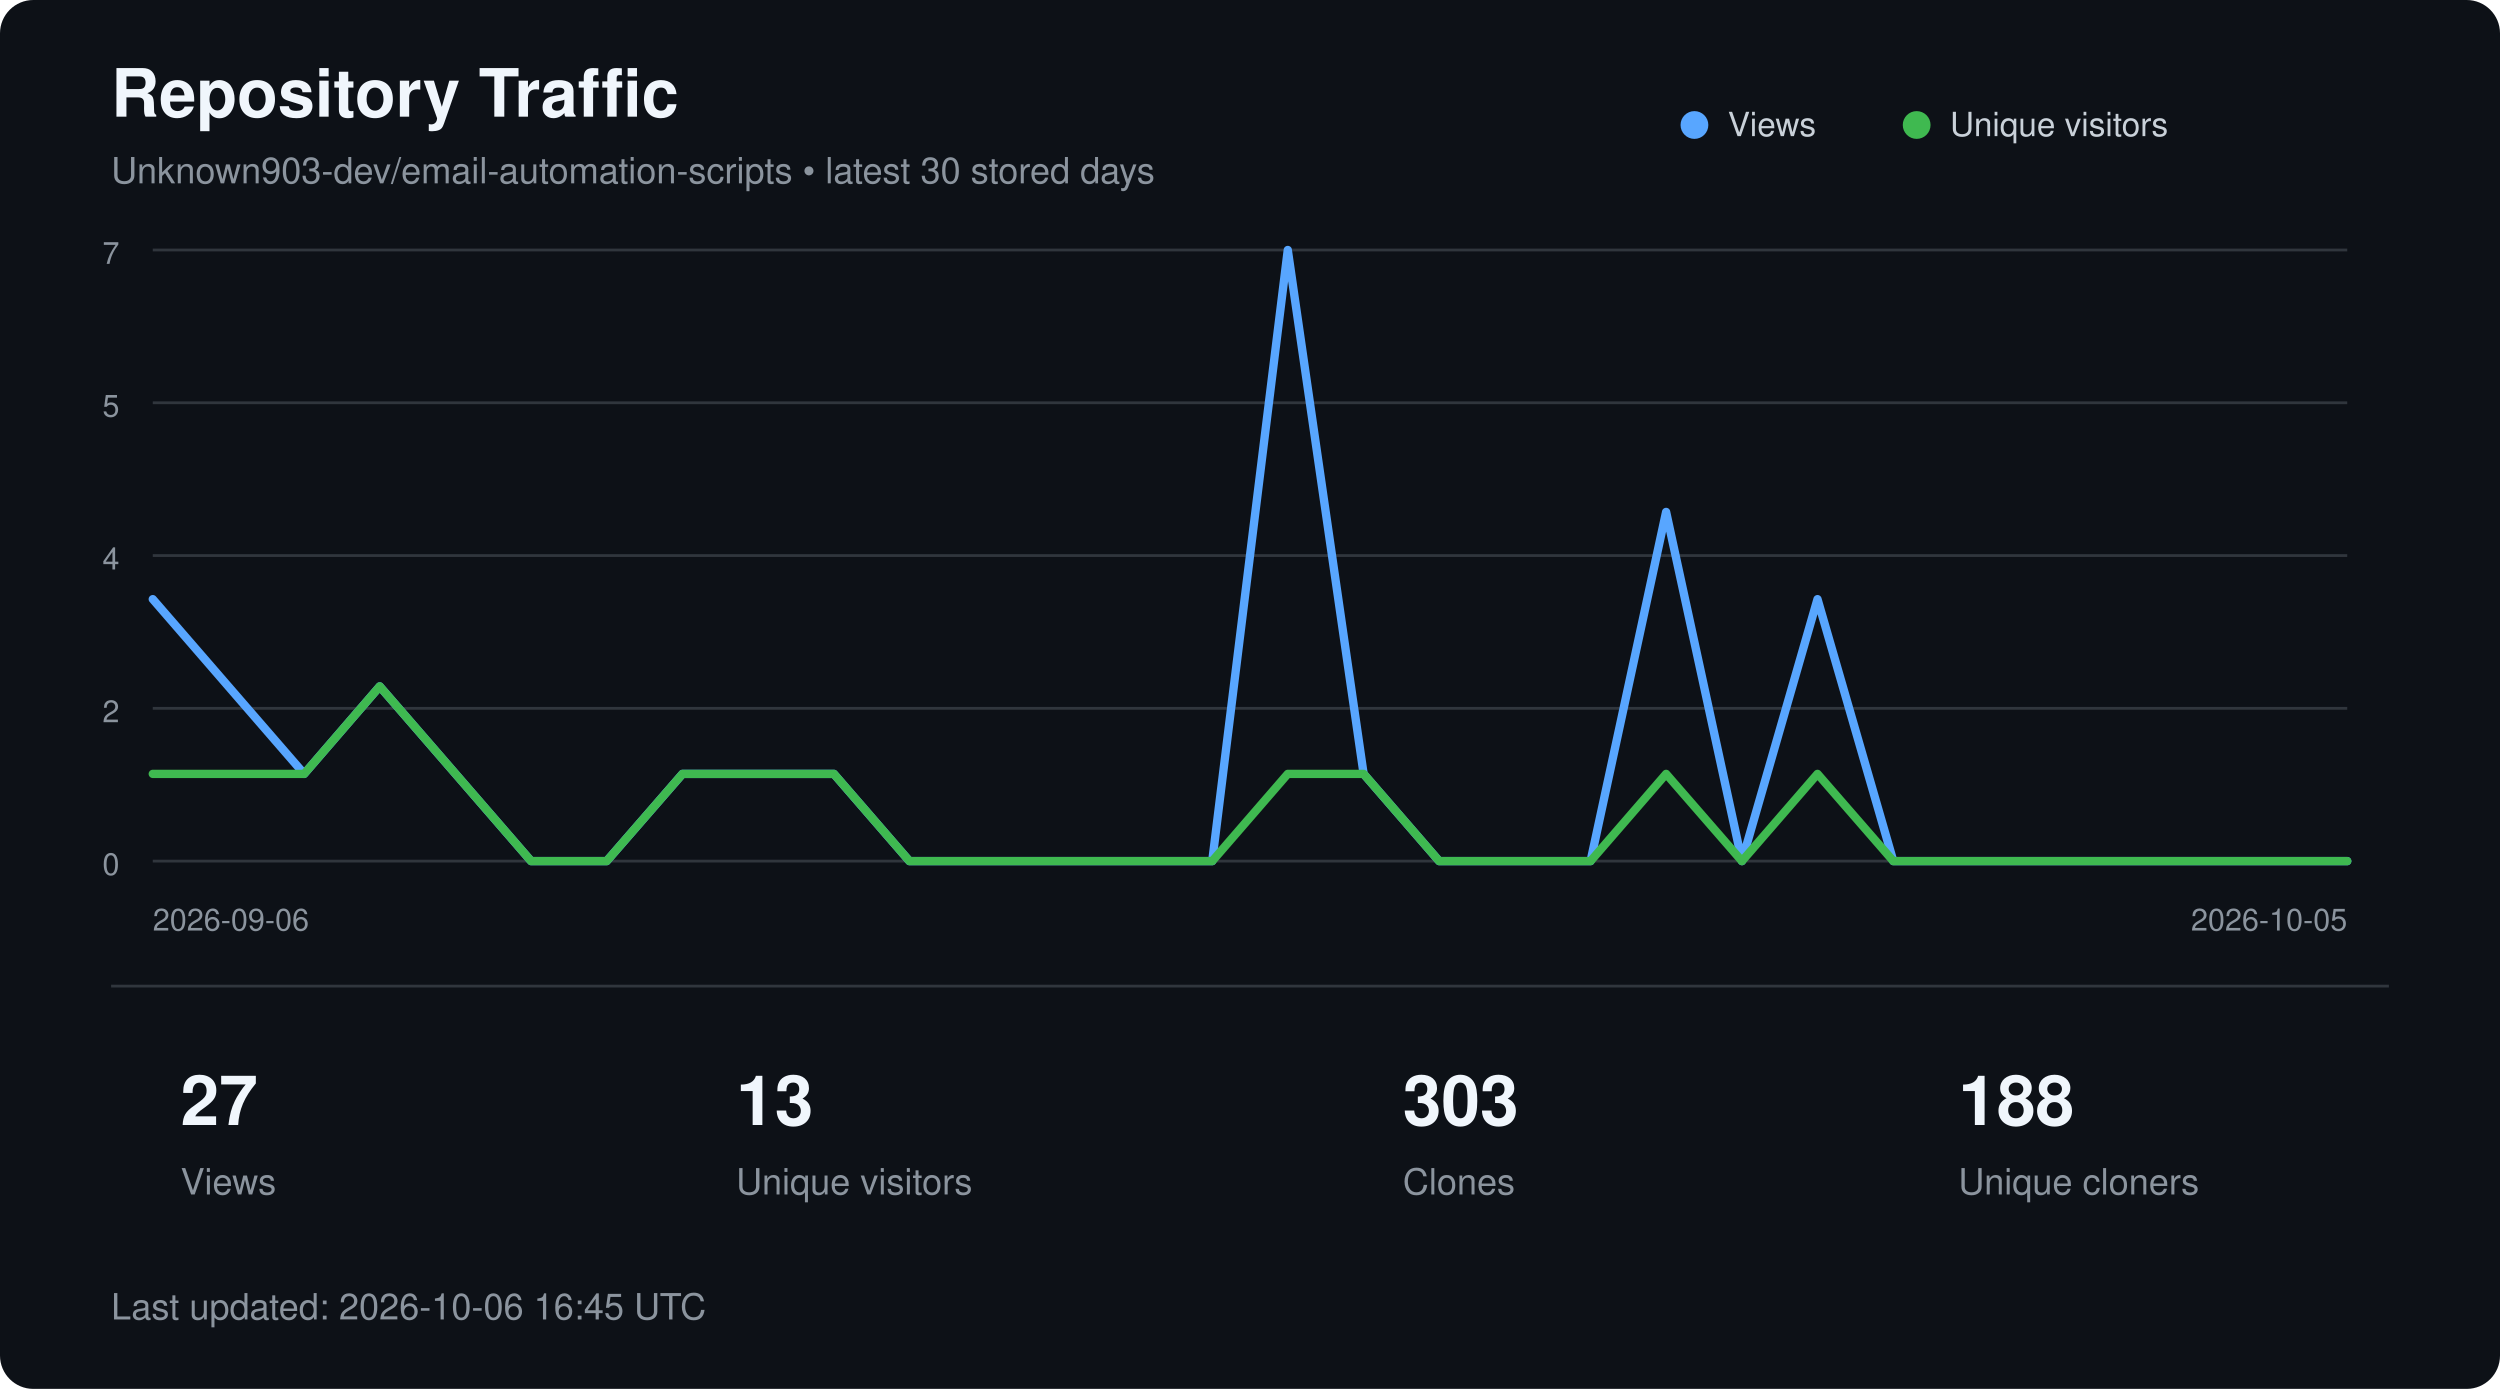
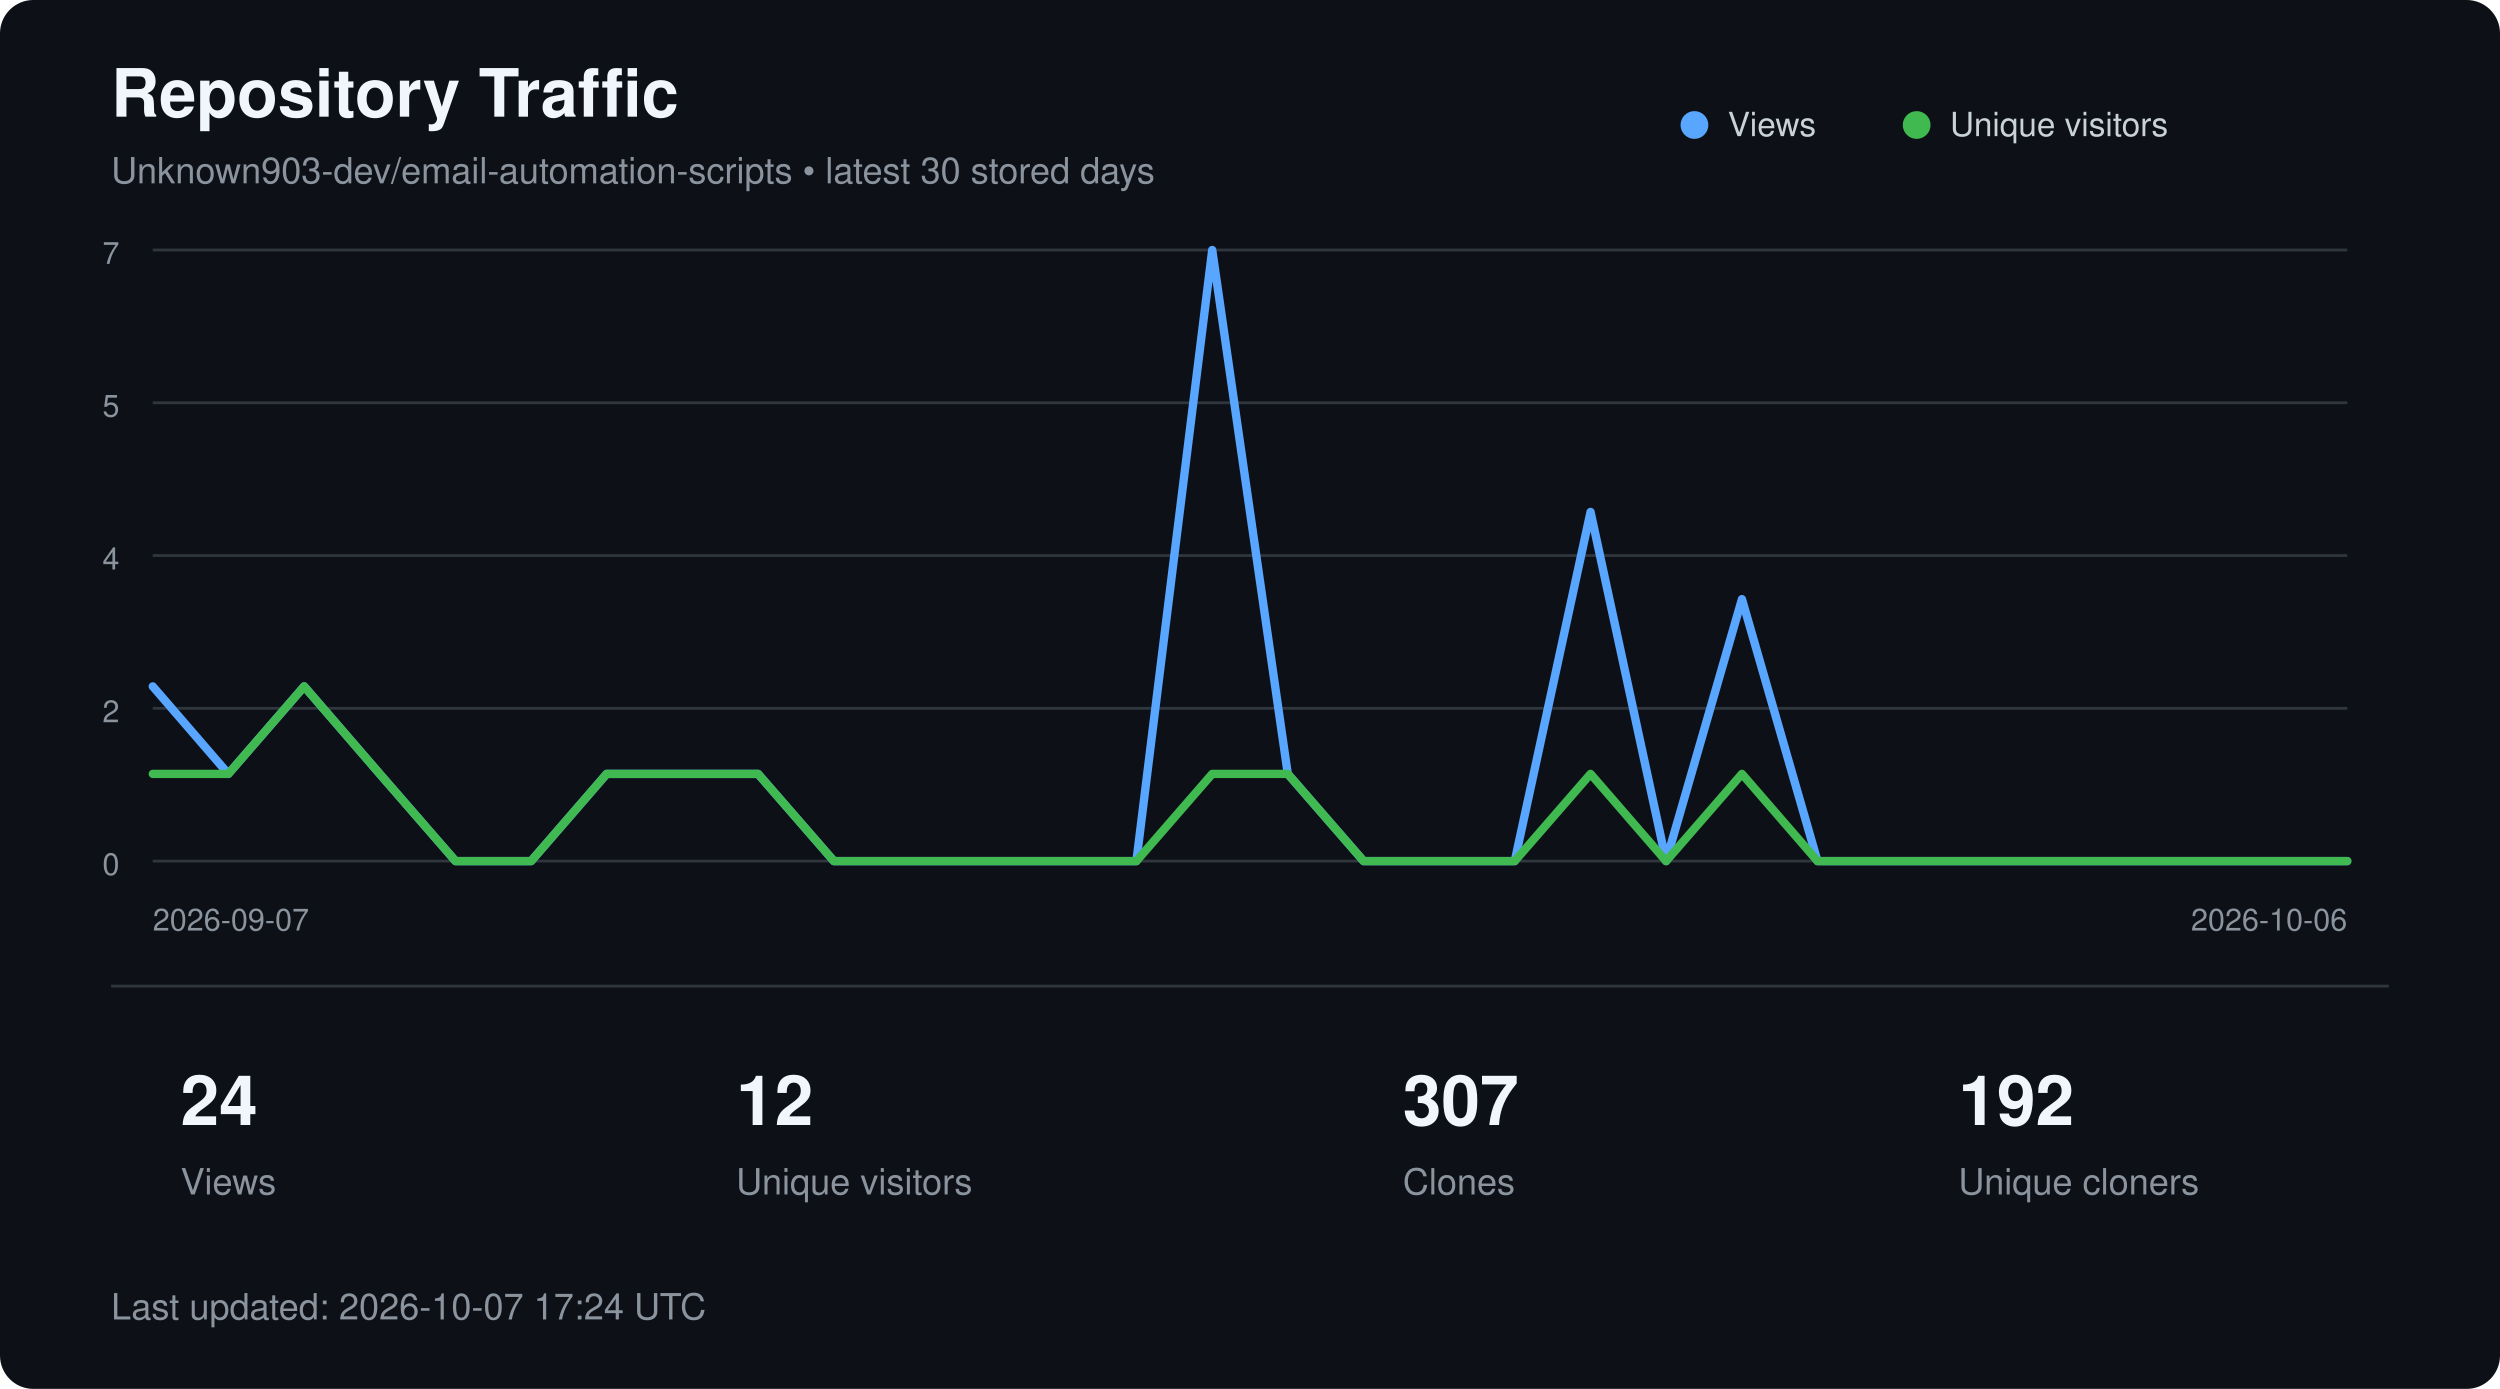
<svg xmlns="http://www.w3.org/2000/svg" width="900" height="500" viewBox="0 0 900 500" role="img" aria-labelledby="title description">
  <style>
        text {
            font-family:
                -apple-system,
                BlinkMacSystemFont,
                "Segoe UI",
                Helvetica,
                Arial,
                sans-serif;
        }

        .title {
            fill: #f0f6fc;
            font-size: 24px;
            font-weight: 600;
        }

        .subtitle {
            fill: #8b949e;
            font-size: 13px;
        }

        .axis {
            fill: #8b949e;
            font-size: 11px;
        }

        .metric {
            fill: #f0f6fc;
            font-size: 25px;
            font-weight: 600;
        }

        .metric-label {
            fill: #8b949e;
            font-size: 13px;
        }

        .legend {
            fill: #c9d1d9;
            font-size: 12px;
        }
    </style>
  <rect width="900" height="500" rx="12" fill="#0d1117" />
  <text x="40" y="42" class="title">
        Repository Traffic
    </text>
  <text x="40" y="66" class="subtitle">
        Unknown903-dev/email-automation-scripts • latest 30 stored days
    </text>
  <line x1="55" y1="90.0" x2="845" y2="90.0" stroke="#30363d" stroke-width="1" />
  <text x="43" y="95.0" text-anchor="end" class="axis">7</text>
  <line x1="55" y1="145.0" x2="845" y2="145.0" stroke="#30363d" stroke-width="1" />
  <text x="43" y="150.0" text-anchor="end" class="axis">5</text>
  <line x1="55" y1="200.0" x2="845" y2="200.0" stroke="#30363d" stroke-width="1" />
  <text x="43" y="205.0" text-anchor="end" class="axis">4</text>
  <line x1="55" y1="255.0" x2="845" y2="255.0" stroke="#30363d" stroke-width="1" />
  <text x="43" y="260.0" text-anchor="end" class="axis">2</text>
  <line x1="55" y1="310.0" x2="845" y2="310.0" stroke="#30363d" stroke-width="1" />
  <text x="43" y="315.0" text-anchor="end" class="axis">0</text>
-   <polyline points="55.0,215.7 82.2,247.1 109.5,278.6 136.7,247.1 164.0,278.6 191.2,310.0 218.4,310.0 245.7,278.6 272.9,278.6 300.2,278.6 327.4,310.0 354.7,310.0 381.9,310.0 409.1,310.0 436.4,310.0 463.6,90.0 490.9,278.6 518.1,310.0 545.3,310.0 572.6,310.0 599.8,184.3 627.1,310.0 654.3,215.7 681.6,310.0 708.8,310.0 736.0,310.0 763.3,310.0 790.5,310.0 817.8,310.0 845.0,310.0" fill="none" stroke="#58a6ff" stroke-width="3" stroke-linecap="round" stroke-linejoin="round" />
-   <polyline points="55.0,278.6 82.2,278.6 109.5,278.6 136.7,247.1 164.0,278.6 191.2,310.0 218.4,310.0 245.7,278.6 272.9,278.6 300.2,278.6 327.4,310.0 354.7,310.0 381.9,310.0 409.1,310.0 436.4,310.0 463.6,278.6 490.9,278.6 518.1,310.0 545.3,310.0 572.6,310.0 599.8,278.6 627.1,310.0 654.3,278.6 681.6,310.0 708.8,310.0 736.0,310.0 763.3,310.0 790.5,310.0 817.8,310.0 845.0,310.0" fill="none" stroke="#3fb950" stroke-width="3" stroke-linecap="round" stroke-linejoin="round" />
+   <polyline points="55.0,247.1 82.2,278.6 109.5,247.1 136.7,278.6 164.0,310.0 191.2,310.0 218.4,278.6 245.7,278.6 272.9,278.6 300.2,310.0 327.4,310.0 354.7,310.0 381.9,310.0 409.1,310.0 436.4,90.0 463.6,278.6 490.9,310.0 518.1,310.0 545.3,310.0 572.6,184.3 599.8,310.0 627.1,215.7 654.3,310.0 681.6,310.0 708.8,310.0 736.0,310.0 763.3,310.0 790.5,310.0 817.8,310.0 845.0,310.0" fill="none" stroke="#58a6ff" stroke-width="3" stroke-linecap="round" stroke-linejoin="round" />
+   <polyline points="55.0,278.6 82.2,278.6 109.5,247.1 136.7,278.6 164.0,310.0 191.2,310.0 218.4,278.6 245.7,278.6 272.9,278.6 300.2,310.0 327.4,310.0 354.7,310.0 381.9,310.0 409.1,310.0 436.4,278.6 463.6,278.6 490.9,310.0 518.1,310.0 545.3,310.0 572.6,278.6 599.8,310.0 627.1,278.6 654.3,310.0 681.6,310.0 708.8,310.0 736.0,310.0 763.3,310.0 790.5,310.0 817.8,310.0 845.0,310.0" fill="none" stroke="#3fb950" stroke-width="3" stroke-linecap="round" stroke-linejoin="round" />
  <circle cx="610" cy="45" r="5" fill="#58a6ff" />
  <text x="622" y="49" class="legend">Views</text>
  <circle cx="690" cy="45" r="5" fill="#3fb950" />
  <text x="702" y="49" class="legend">Unique visitors</text>
  <text x="55" y="335" class="axis">
-         2026-09-06
+         2026-09-07
    </text>
  <text x="845" y="335" text-anchor="end" class="axis">
-         2026-10-05
+         2026-10-06
    </text>
  <line x1="40" y1="355" x2="860" y2="355" stroke="#30363d" />
-   <text x="65" y="405" class="metric">27</text>
+   <text x="65" y="405" class="metric">24</text>
  <text x="65" y="430" class="metric-label">Views</text>
-   <text x="265" y="405" class="metric">13</text>
+   <text x="265" y="405" class="metric">12</text>
  <text x="265" y="430" class="metric-label">Unique visitors</text>
-   <text x="505" y="405" class="metric">303</text>
+   <text x="505" y="405" class="metric">307</text>
  <text x="505" y="430" class="metric-label">Clones</text>
-   <text x="705" y="405" class="metric">188</text>
+   <text x="705" y="405" class="metric">192</text>
  <text x="705" y="430" class="metric-label">Unique cloners</text>
  <text x="40" y="475" class="subtitle">
-         Last updated: 2026-10-06 16:45 UTC
+         Last updated: 2026-10-07 17:24 UTC
    </text>
</svg>
